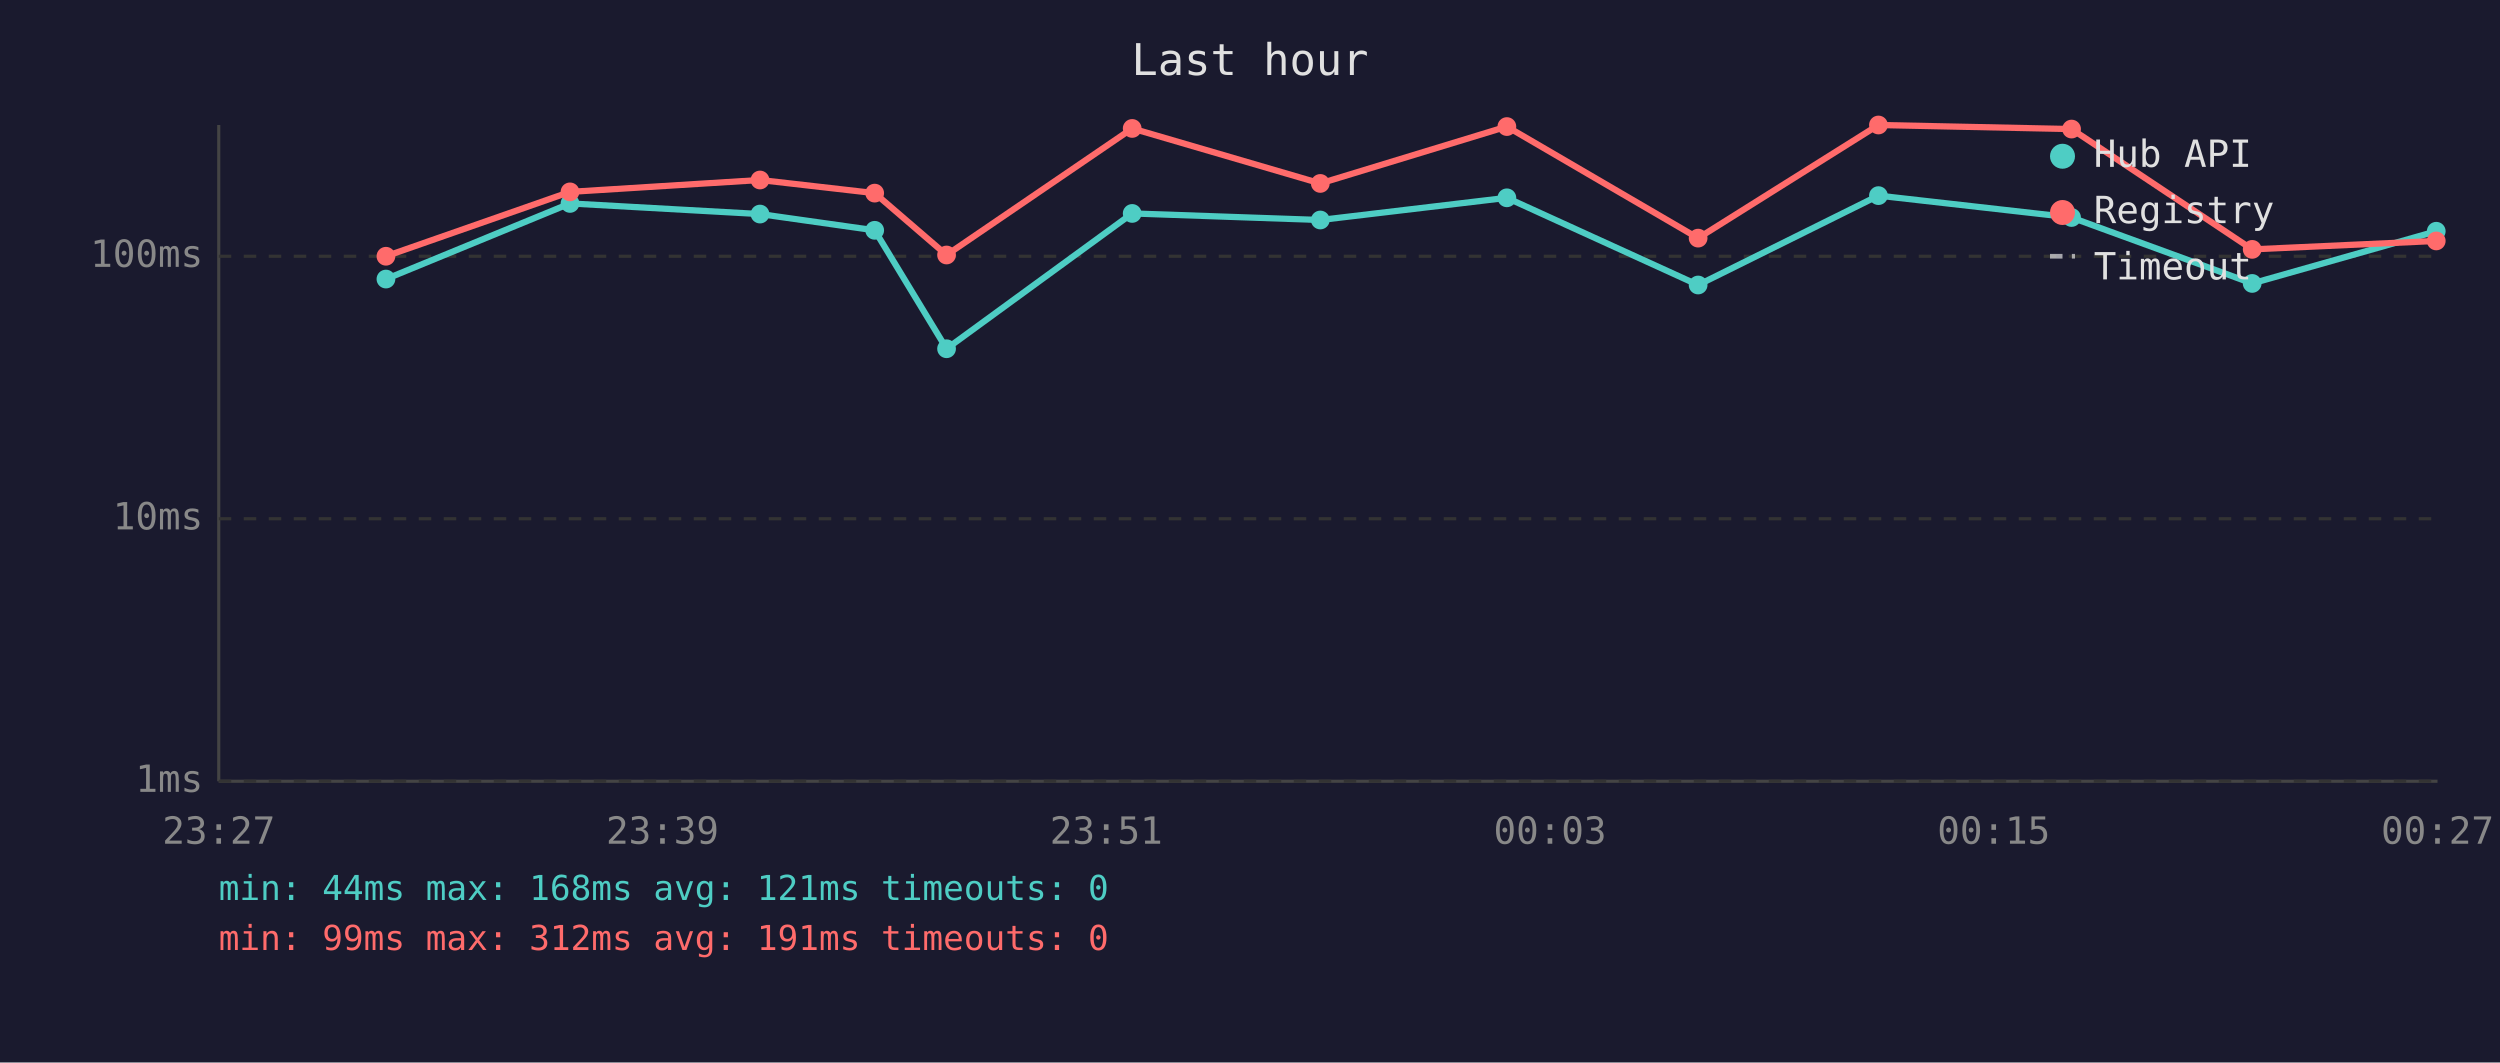
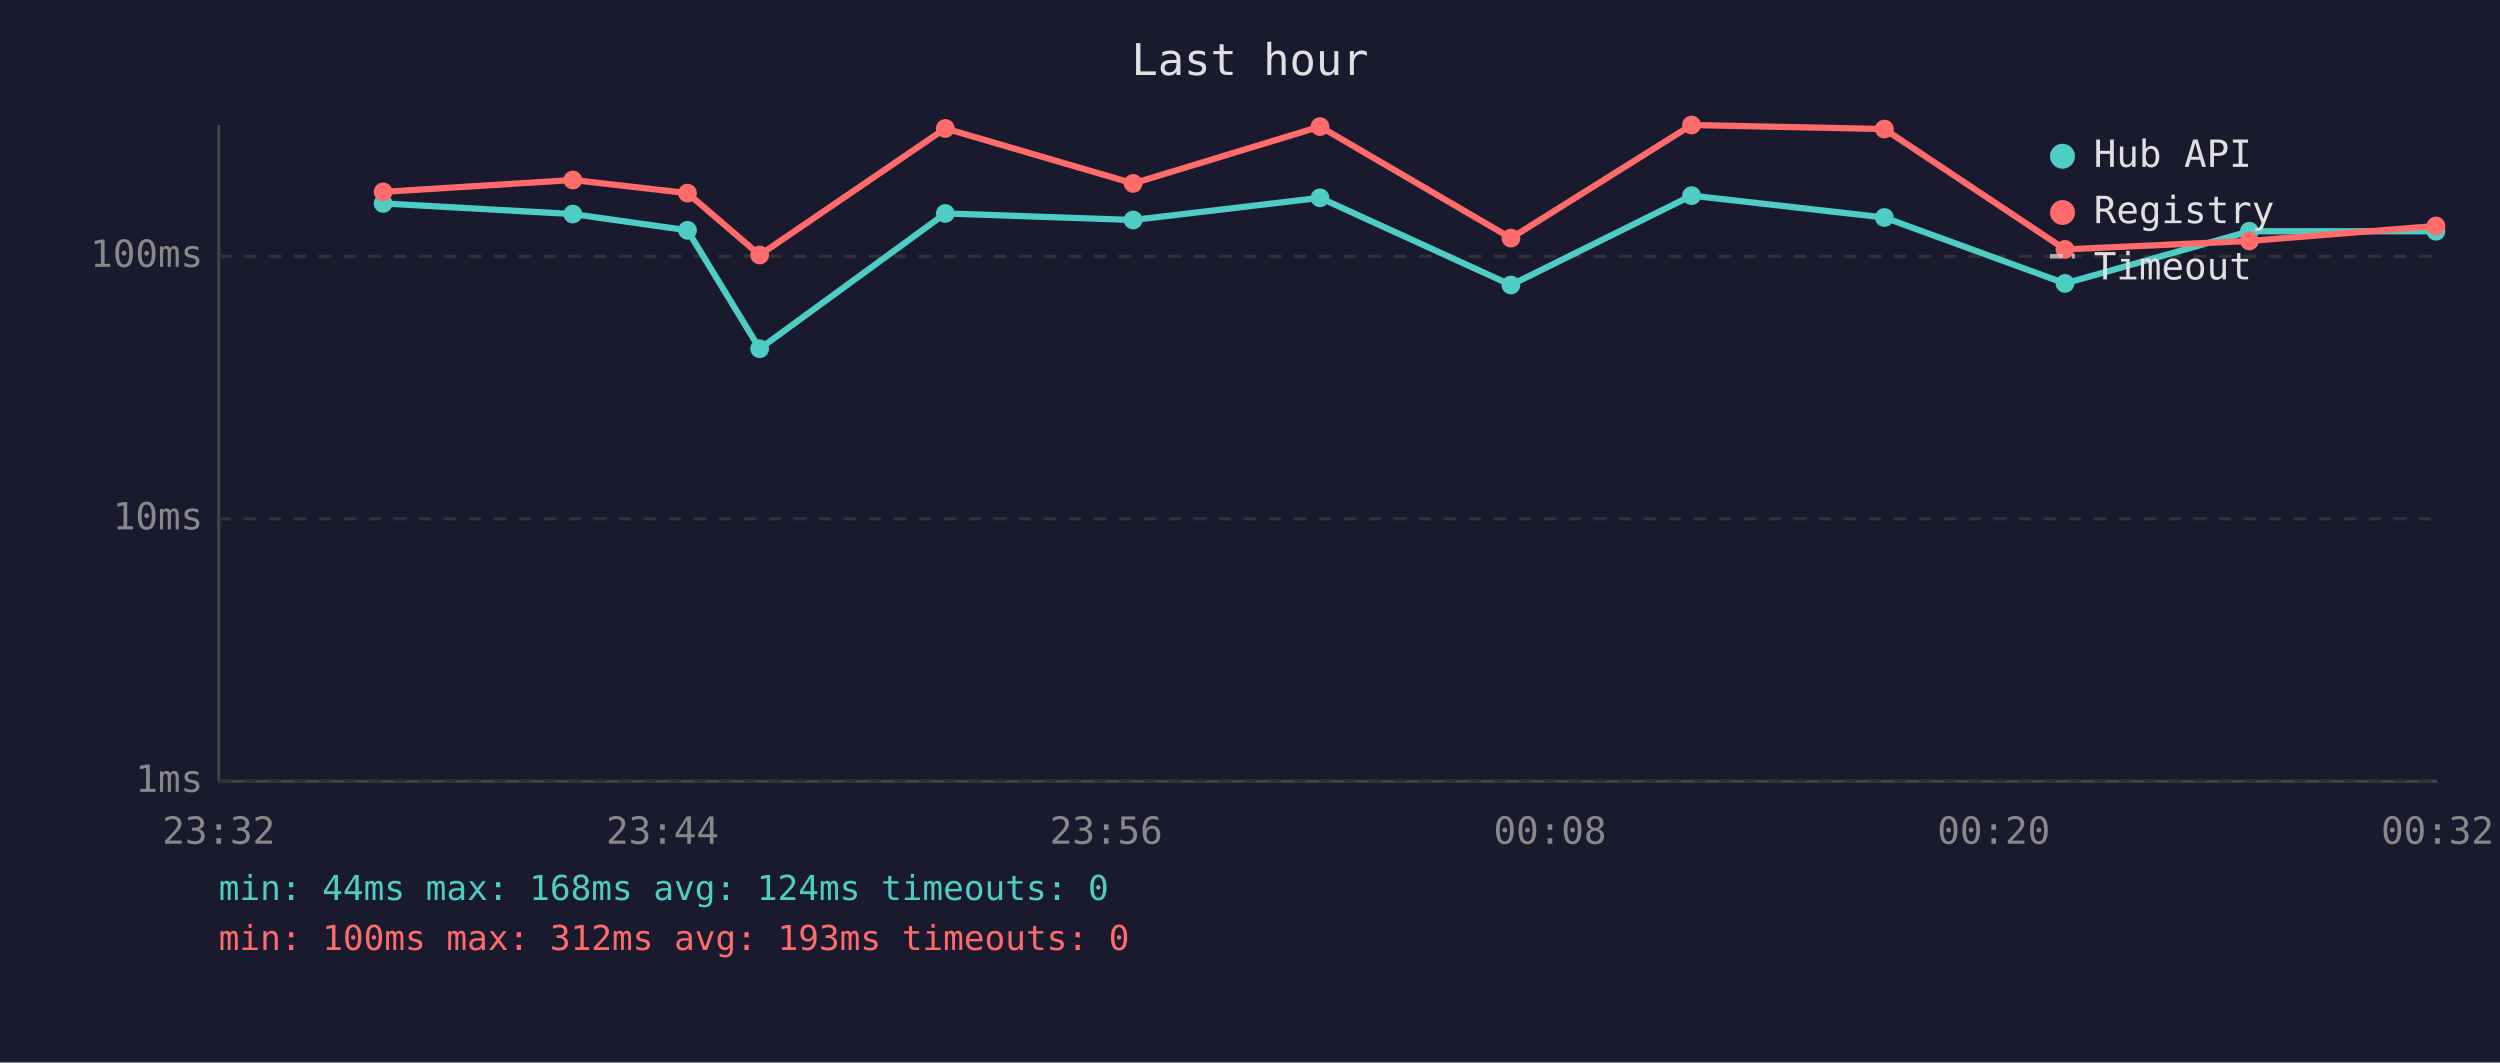
<svg xmlns="http://www.w3.org/2000/svg" viewBox="0 0 800 340" font-family="monospace" font-size="12">
  <rect width="800" height="340" fill="#1a1a2e" />
  <text x="400" y="24" fill="#e0e0e0" font-size="14" text-anchor="middle">Last hour</text>
  <line x1="70" y1="40" x2="70" y2="250" stroke="#444" stroke-width="1" />
  <line x1="70" y1="250" x2="780" y2="250" stroke="#444" stroke-width="1" />
  <line x1="70" y1="250" x2="780" y2="250" stroke="#333" stroke-width="1" stroke-dasharray="4" />
  <text x="65" y="250" fill="#888" text-anchor="end" dominant-baseline="middle">1ms</text>
  <line x1="70" y1="166" x2="780" y2="166" stroke="#333" stroke-width="1" stroke-dasharray="4" />
  <text x="65" y="166" fill="#888" text-anchor="end" dominant-baseline="middle">10ms</text>
  <line x1="70" y1="82" x2="780" y2="82" stroke="#333" stroke-width="1" stroke-dasharray="4" />
  <text x="65" y="82" fill="#888" text-anchor="end" dominant-baseline="middle">100ms</text>
-   <text x="70" y="270" fill="#888" text-anchor="middle">23:27</text>
-   <text x="212" y="270" fill="#888" text-anchor="middle">23:39</text>
-   <text x="354" y="270" fill="#888" text-anchor="middle">23:51</text>
-   <text x="496" y="270" fill="#888" text-anchor="middle">00:03</text>
-   <text x="638" y="270" fill="#888" text-anchor="middle">00:15</text>
-   <text x="780" y="270" fill="#888" text-anchor="middle">00:27</text>
-   <polyline points="123.5,89.3 182.4,65.1 243.2,68.5 279.9,73.7 302.9,111.6 362.3,68.3 422.5,70.4 482.2,63.3 543.4,91.2 601.1,62.6 662.9,69.6 720.7,90.7 779.6,74.0" fill="none" stroke="#4ecdc4" stroke-width="2" opacity="1" />
-   <circle cx="123.5" cy="89.3" r="3" fill="#4ecdc4" />
-   <circle cx="182.4" cy="65.1" r="3" fill="#4ecdc4" />
-   <circle cx="243.2" cy="68.5" r="3" fill="#4ecdc4" />
-   <circle cx="279.9" cy="73.7" r="3" fill="#4ecdc4" />
-   <circle cx="302.9" cy="111.6" r="3" fill="#4ecdc4" />
-   <circle cx="362.3" cy="68.3" r="3" fill="#4ecdc4" />
-   <circle cx="422.5" cy="70.4" r="3" fill="#4ecdc4" />
-   <circle cx="482.2" cy="63.3" r="3" fill="#4ecdc4" />
-   <circle cx="543.4" cy="91.2" r="3" fill="#4ecdc4" />
-   <circle cx="601.1" cy="62.6" r="3" fill="#4ecdc4" />
-   <circle cx="662.9" cy="69.6" r="3" fill="#4ecdc4" />
-   <circle cx="720.7" cy="90.7" r="3" fill="#4ecdc4" />
-   <circle cx="779.6" cy="74.0" r="3" fill="#4ecdc4" />
-   <polyline points="123.5,82.0 182.4,61.4 243.2,57.6 279.9,61.8 302.9,81.6 362.3,41.1 422.5,58.7 482.2,40.5 543.4,76.2 601.1,40.0 662.9,41.3 720.7,79.8 779.6,77.1" fill="none" stroke="#ff6b6b" stroke-width="2" opacity="1" />
-   <circle cx="123.5" cy="82.0" r="3" fill="#ff6b6b" />
-   <circle cx="182.4" cy="61.4" r="3" fill="#ff6b6b" />
-   <circle cx="243.2" cy="57.6" r="3" fill="#ff6b6b" />
-   <circle cx="279.9" cy="61.8" r="3" fill="#ff6b6b" />
-   <circle cx="302.9" cy="81.6" r="3" fill="#ff6b6b" />
-   <circle cx="362.3" cy="41.1" r="3" fill="#ff6b6b" />
-   <circle cx="422.5" cy="58.7" r="3" fill="#ff6b6b" />
-   <circle cx="482.2" cy="40.5" r="3" fill="#ff6b6b" />
-   <circle cx="543.4" cy="76.2" r="3" fill="#ff6b6b" />
-   <circle cx="601.1" cy="40.0" r="3" fill="#ff6b6b" />
-   <circle cx="662.9" cy="41.3" r="3" fill="#ff6b6b" />
-   <circle cx="720.7" cy="79.8" r="3" fill="#ff6b6b" />
-   <circle cx="779.6" cy="77.1" r="3" fill="#ff6b6b" />
+   <text x="70" y="270" fill="#888" text-anchor="middle">23:32</text>
+   <text x="212" y="270" fill="#888" text-anchor="middle">23:44</text>
+   <text x="354" y="270" fill="#888" text-anchor="middle">23:56</text>
+   <text x="496" y="270" fill="#888" text-anchor="middle">00:08</text>
+   <text x="638" y="270" fill="#888" text-anchor="middle">00:20</text>
+   <text x="780" y="270" fill="#888" text-anchor="middle">00:32</text>
+   <polyline points="122.6,65.1 183.3,68.5 220.0,73.7 243.1,111.6 302.5,68.3 362.6,70.4 422.4,63.3 483.5,91.2 541.3,62.6 603.0,69.6 660.8,90.7 719.8,74.0 779.5,74.0" fill="none" stroke="#4ecdc4" stroke-width="2" opacity="1" />
+   <circle cx="122.6" cy="65.1" r="3" fill="#4ecdc4" />
+   <circle cx="183.3" cy="68.5" r="3" fill="#4ecdc4" />
+   <circle cx="220.0" cy="73.7" r="3" fill="#4ecdc4" />
+   <circle cx="243.1" cy="111.6" r="3" fill="#4ecdc4" />
+   <circle cx="302.5" cy="68.3" r="3" fill="#4ecdc4" />
+   <circle cx="362.6" cy="70.4" r="3" fill="#4ecdc4" />
+   <circle cx="422.4" cy="63.3" r="3" fill="#4ecdc4" />
+   <circle cx="483.5" cy="91.2" r="3" fill="#4ecdc4" />
+   <circle cx="541.3" cy="62.6" r="3" fill="#4ecdc4" />
+   <circle cx="603.0" cy="69.6" r="3" fill="#4ecdc4" />
+   <circle cx="660.8" cy="90.7" r="3" fill="#4ecdc4" />
+   <circle cx="719.8" cy="74.0" r="3" fill="#4ecdc4" />
+   <circle cx="779.5" cy="74.0" r="3" fill="#4ecdc4" />
+   <polyline points="122.6,61.4 183.3,57.6 220.0,61.8 243.1,81.6 302.5,41.1 362.6,58.7 422.4,40.5 483.5,76.2 541.3,40.0 603.0,41.3 660.8,79.8 719.8,77.1 779.5,72.3" fill="none" stroke="#ff6b6b" stroke-width="2" opacity="1" />
+   <circle cx="122.6" cy="61.4" r="3" fill="#ff6b6b" />
+   <circle cx="183.3" cy="57.6" r="3" fill="#ff6b6b" />
+   <circle cx="220.0" cy="61.8" r="3" fill="#ff6b6b" />
+   <circle cx="243.1" cy="81.6" r="3" fill="#ff6b6b" />
+   <circle cx="302.5" cy="41.1" r="3" fill="#ff6b6b" />
+   <circle cx="362.6" cy="58.7" r="3" fill="#ff6b6b" />
+   <circle cx="422.4" cy="40.5" r="3" fill="#ff6b6b" />
+   <circle cx="483.5" cy="76.2" r="3" fill="#ff6b6b" />
+   <circle cx="541.3" cy="40.0" r="3" fill="#ff6b6b" />
+   <circle cx="603.0" cy="41.3" r="3" fill="#ff6b6b" />
+   <circle cx="660.8" cy="79.8" r="3" fill="#ff6b6b" />
+   <circle cx="719.8" cy="77.1" r="3" fill="#ff6b6b" />
+   <circle cx="779.5" cy="72.3" r="3" fill="#ff6b6b" />
  <circle cx="660" cy="50" r="4" fill="#4ecdc4" />
  <text x="670" y="50" fill="#e0e0e0" dominant-baseline="middle">Hub API</text>
  <circle cx="660" cy="68" r="4" fill="#ff6b6b" />
  <text x="670" y="68" fill="#e0e0e0" dominant-baseline="middle">Registry</text>
  <line x1="656" y1="82" x2="664" y2="82" stroke="#e0e0e0" stroke-width="1.5" stroke-dasharray="4,3" opacity="0.7" />
  <text x="670" y="86" fill="#e0e0e0" dominant-baseline="middle">Timeout</text>
-   <text x="70" y="288" fill="#4ecdc4" font-size="11">min: 44ms  max: 168ms  avg: 121ms  timeouts: 0</text>
-   <text x="70" y="304" fill="#ff6b6b" font-size="11">min: 99ms  max: 312ms  avg: 191ms  timeouts: 0</text>
+   <text x="70" y="288" fill="#4ecdc4" font-size="11">min: 44ms  max: 168ms  avg: 124ms  timeouts: 0</text>
+   <text x="70" y="304" fill="#ff6b6b" font-size="11">min: 100ms  max: 312ms  avg: 193ms  timeouts: 0</text>
</svg>
